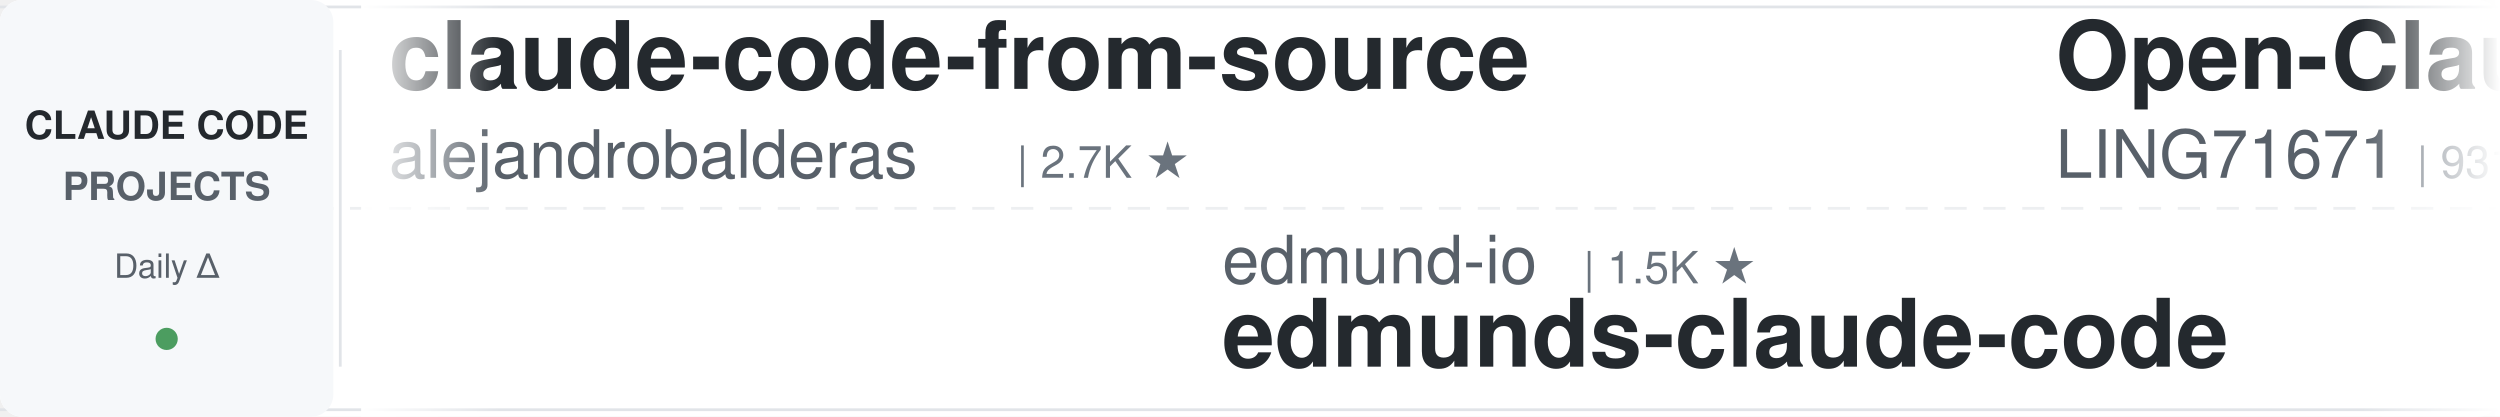
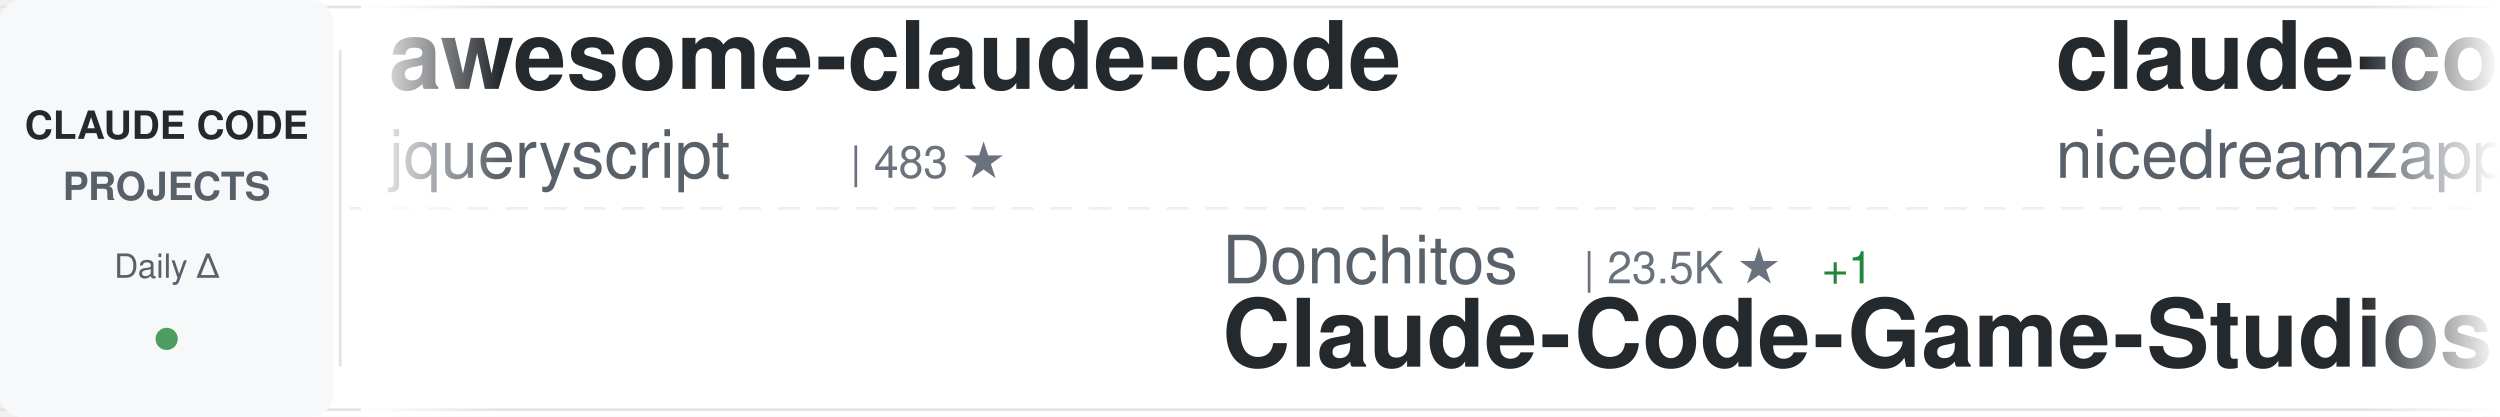
<svg xmlns="http://www.w3.org/2000/svg" width="900" height="150">
  <defs>
    <linearGradient id="awesomeLeftFade" x1="0%" y1="0%" x2="100%" y2="0%">
      <stop offset="0%" style="stop-color:#ffffff;stop-opacity:1" />
      <stop offset="100%" style="stop-color:#ffffff;stop-opacity:0" />
    </linearGradient>
    <linearGradient id="awesomeRightFade" x1="0%" y1="0%" x2="100%" y2="0%">
      <stop offset="0%" style="stop-color:#ffffff;stop-opacity:0" />
      <stop offset="100%" style="stop-color:#ffffff;stop-opacity:1" />
    </linearGradient>
  </defs>
  <rect width="900" height="150" fill="#ffffff" rx="8" />
  <rect x="0" y="2" width="900" height="1" fill="#e1e4e8" />
  <rect x="0" y="147" width="900" height="1" fill="#e1e4e8" />
  <line x1="0" y1="75" x2="900" y2="75" stroke="#e1e4e8" stroke-width="1" stroke-dasharray="8 6" opacity="0.6" />
  <rect x="0" y="0" width="120" height="150" fill="#f6f8fa" rx="8" />
  <text x="60" y="50" font-family="-apple-system, BlinkMacSystemFont, 'Segoe UI', Helvetica, Arial, sans-serif" font-size="14" font-weight="600" fill="#24292e" text-anchor="middle">CLAUDE CODE</text>
  <text x="60" y="72" font-family="-apple-system, BlinkMacSystemFont, 'Segoe UI', Helvetica, Arial, sans-serif" font-size="14" font-weight="600" fill="#586069" text-anchor="middle">PROJECTS</text>
  <text x="60" y="100" font-family="-apple-system, BlinkMacSystemFont, 'Segoe UI', Helvetica, Arial, sans-serif" font-size="12" font-weight="500" fill="#586069" text-anchor="middle">Daily Δ</text>
  <circle cx="60" cy="122" r="4" fill="#22863a" opacity="0.8" />
  <rect x="122" y="18" width="1" height="114" fill="#e1e4e8" />
  <clipPath id="awesomeTickerClip">
    <rect x="130" y="0" width="770" height="150" />
  </clipPath>
  <g clip-path="url(#awesomeTickerClip)">
    <g id="awesomeTickerItems">
      <animateTransform attributeName="transform" attributeType="XML" type="translate" from="0 0" to="-3000 0" dur="54s" repeatCount="indefinite" />
      <g transform="translate(0, 0)">
-         <text x="140" y="32" font-family="-apple-system, BlinkMacSystemFont, 'Segoe UI', Helvetica, Arial, sans-serif" font-size="34" font-weight="600" fill="#24292e">claude-code-from-source</text>
-         <text x="140" y="64" font-family="-apple-system, BlinkMacSystemFont, 'Segoe UI', Helvetica, Arial, sans-serif" font-size="24" font-weight="400" fill="#586069">alejandrobalderas</text>
-         <text x="366" y="64" font-family="-apple-system, BlinkMacSystemFont, 'Segoe UI', Helvetica, Arial, sans-serif" font-size="16" font-weight="500" fill="#6a737d">| 2.7K ★</text>
+         <text x="140" y="32" font-family="-apple-system, BlinkMacSystemFont, 'Segoe UI', Helvetica, Arial, sans-serif" font-size="34" font-weight="600" fill="#24292e">awesome-claude-code</text>
+         <text x="140" y="64" font-family="-apple-system, BlinkMacSystemFont, 'Segoe UI', Helvetica, Arial, sans-serif" font-size="24" font-weight="400" fill="#586069">jqueryscript</text>
+         <text x="306" y="64" font-family="-apple-system, BlinkMacSystemFont, 'Segoe UI', Helvetica, Arial, sans-serif" font-size="16" font-weight="500" fill="#6a737d">| 483 ★</text>
      </g>
      <g transform="translate(300, 0)">
-         <text x="140" y="102" font-family="-apple-system, BlinkMacSystemFont, 'Segoe UI', Helvetica, Arial, sans-serif" font-size="24" font-weight="400" fill="#586069">edmund-io</text>
-         <text x="270" y="102" font-family="-apple-system, BlinkMacSystemFont, 'Segoe UI', Helvetica, Arial, sans-serif" font-size="16" font-weight="500" fill="#6a737d">| 1.5K ★</text>
-         <text x="140" y="132" font-family="-apple-system, BlinkMacSystemFont, 'Segoe UI', Helvetica, Arial, sans-serif" font-size="34" font-weight="600" fill="#24292e">edmunds-claude-code</text>
+         <text x="140" y="102" font-family="-apple-system, BlinkMacSystemFont, 'Segoe UI', Helvetica, Arial, sans-serif" font-size="24" font-weight="400" fill="#586069">Donchitos</text>
+         <text x="270" y="102" font-family="-apple-system, BlinkMacSystemFont, 'Segoe UI', Helvetica, Arial, sans-serif" font-size="16" font-weight="500" fill="#6a737d">| 23.5K ★</text>
+         <text x="356" y="102" font-family="-apple-system, BlinkMacSystemFont, 'Segoe UI', Helvetica, Arial, sans-serif" font-size="16" font-weight="500" fill="#22863a"> +1</text>
+         <text x="140" y="132" font-family="-apple-system, BlinkMacSystemFont, 'Segoe UI', Helvetica, Arial, sans-serif" font-size="34" font-weight="600" fill="#24292e">Claude-Code-Game-Studios</text>
      </g>
      <g transform="translate(600, 0)">
-         <text x="140" y="32" font-family="-apple-system, BlinkMacSystemFont, 'Segoe UI', Helvetica, Arial, sans-serif" font-size="34" font-weight="600" fill="#24292e">Open-ClaudeCode</text>
-         <text x="140" y="64" font-family="-apple-system, BlinkMacSystemFont, 'Segoe UI', Helvetica, Arial, sans-serif" font-size="24" font-weight="400" fill="#586069">LING71671</text>
-         <text x="270" y="64" font-family="-apple-system, BlinkMacSystemFont, 'Segoe UI', Helvetica, Arial, sans-serif" font-size="16" font-weight="500" fill="#6a737d">| 931 ★</text>
+         <text x="140" y="32" font-family="-apple-system, BlinkMacSystemFont, 'Segoe UI', Helvetica, Arial, sans-serif" font-size="34" font-weight="600" fill="#24292e">claude-code-local</text>
+         <text x="140" y="64" font-family="-apple-system, BlinkMacSystemFont, 'Segoe UI', Helvetica, Arial, sans-serif" font-size="24" font-weight="400" fill="#586069">nicedreamzapp</text>
+         <text x="318" y="64" font-family="-apple-system, BlinkMacSystemFont, 'Segoe UI', Helvetica, Arial, sans-serif" font-size="16" font-weight="500" fill="#6a737d">| 3.0K ★</text>
      </g>
      <g transform="translate(900, 0)">
-         <text x="140" y="102" font-family="-apple-system, BlinkMacSystemFont, 'Segoe UI', Helvetica, Arial, sans-serif" font-size="24" font-weight="400" fill="#586069">asgeirtj</text>
-         <text x="258" y="102" font-family="-apple-system, BlinkMacSystemFont, 'Segoe UI', Helvetica, Arial, sans-serif" font-size="16" font-weight="500" fill="#6a737d">| 61.6K ★</text>
-         <text x="344" y="102" font-family="-apple-system, BlinkMacSystemFont, 'Segoe UI', Helvetica, Arial, sans-serif" font-size="16" font-weight="500" fill="#22863a"> +50</text>
-         <text x="140" y="132" font-family="-apple-system, BlinkMacSystemFont, 'Segoe UI', Helvetica, Arial, sans-serif" font-size="34" font-weight="600" fill="#24292e">system_prompts_leaks</text>
+         <text x="140" y="102" font-family="-apple-system, BlinkMacSystemFont, 'Segoe UI', Helvetica, Arial, sans-serif" font-size="24" font-weight="400" fill="#586069">frankbria</text>
+         <text x="270" y="102" font-family="-apple-system, BlinkMacSystemFont, 'Segoe UI', Helvetica, Arial, sans-serif" font-size="16" font-weight="500" fill="#6a737d">| 9.6K ★</text>
+         <text x="140" y="132" font-family="-apple-system, BlinkMacSystemFont, 'Segoe UI', Helvetica, Arial, sans-serif" font-size="34" font-weight="600" fill="#24292e">ralph-claude-code</text>
      </g>
      <g transform="translate(1200, 0)">
-         <text x="140" y="32" font-family="-apple-system, BlinkMacSystemFont, 'Segoe UI', Helvetica, Arial, sans-serif" font-size="34" font-weight="600" fill="#24292e">claude-code-book</text>
-         <text x="140" y="64" font-family="-apple-system, BlinkMacSystemFont, 'Segoe UI', Helvetica, Arial, sans-serif" font-size="24" font-weight="400" fill="#586069">lintsinghua</text>
-         <text x="294" y="64" font-family="-apple-system, BlinkMacSystemFont, 'Segoe UI', Helvetica, Arial, sans-serif" font-size="16" font-weight="500" fill="#6a737d">| 4.0K ★</text>
+         <text x="140" y="32" font-family="-apple-system, BlinkMacSystemFont, 'Segoe UI', Helvetica, Arial, sans-serif" font-size="34" font-weight="600" fill="#24292e">claude-code-telegram</text>
+         <text x="140" y="64" font-family="-apple-system, BlinkMacSystemFont, 'Segoe UI', Helvetica, Arial, sans-serif" font-size="24" font-weight="400" fill="#586069">RichardAtCT</text>
+         <text x="294" y="64" font-family="-apple-system, BlinkMacSystemFont, 'Segoe UI', Helvetica, Arial, sans-serif" font-size="16" font-weight="500" fill="#6a737d">| 2.7K ★</text>
      </g>
      <g transform="translate(1500, 0)">
-         <text x="140" y="102" font-family="-apple-system, BlinkMacSystemFont, 'Segoe UI', Helvetica, Arial, sans-serif" font-size="24" font-weight="400" fill="#586069">VoltAgent</text>
-         <text x="270" y="102" font-family="-apple-system, BlinkMacSystemFont, 'Segoe UI', Helvetica, Arial, sans-serif" font-size="16" font-weight="500" fill="#6a737d">| 23.9K ★</text>
-         <text x="356" y="102" font-family="-apple-system, BlinkMacSystemFont, 'Segoe UI', Helvetica, Arial, sans-serif" font-size="16" font-weight="500" fill="#22863a"> +11</text>
-         <text x="140" y="132" font-family="-apple-system, BlinkMacSystemFont, 'Segoe UI', Helvetica, Arial, sans-serif" font-size="34" font-weight="600" fill="#24292e">awesome-claude-code-suba...</text>
+         <text x="140" y="102" font-family="-apple-system, BlinkMacSystemFont, 'Segoe UI', Helvetica, Arial, sans-serif" font-size="24" font-weight="400" fill="#586069">VILA-Lab</text>
+         <text x="258" y="102" font-family="-apple-system, BlinkMacSystemFont, 'Segoe UI', Helvetica, Arial, sans-serif" font-size="16" font-weight="500" fill="#6a737d">| 2.0K ★</text>
+         <text x="140" y="132" font-family="-apple-system, BlinkMacSystemFont, 'Segoe UI', Helvetica, Arial, sans-serif" font-size="34" font-weight="600" fill="#24292e">Dive-into-Claude-Code</text>
      </g>
      <g transform="translate(1800, 0)">
-         <text x="140" y="32" font-family="-apple-system, BlinkMacSystemFont, 'Segoe UI', Helvetica, Arial, sans-serif" font-size="34" font-weight="600" fill="#24292e">claude-code-harness</text>
-         <text x="140" y="64" font-family="-apple-system, BlinkMacSystemFont, 'Segoe UI', Helvetica, Arial, sans-serif" font-size="24" font-weight="400" fill="#586069">Chachamaru127</text>
-         <text x="318" y="64" font-family="-apple-system, BlinkMacSystemFont, 'Segoe UI', Helvetica, Arial, sans-serif" font-size="16" font-weight="500" fill="#6a737d">| 3.0K ★</text>
+         <text x="140" y="32" font-family="-apple-system, BlinkMacSystemFont, 'Segoe UI', Helvetica, Arial, sans-serif" font-size="34" font-weight="600" fill="#24292e">system_prompts_leaks</text>
+         <text x="140" y="64" font-family="-apple-system, BlinkMacSystemFont, 'Segoe UI', Helvetica, Arial, sans-serif" font-size="24" font-weight="400" fill="#586069">asgeirtj</text>
+         <text x="258" y="64" font-family="-apple-system, BlinkMacSystemFont, 'Segoe UI', Helvetica, Arial, sans-serif" font-size="16" font-weight="500" fill="#6a737d">| 61.6K ★</text>
+         <text x="344" y="64" font-family="-apple-system, BlinkMacSystemFont, 'Segoe UI', Helvetica, Arial, sans-serif" font-size="16" font-weight="500" fill="#22863a"> +15</text>
      </g>
      <g transform="translate(2100, 0)">
        <text x="140" y="102" font-family="-apple-system, BlinkMacSystemFont, 'Segoe UI', Helvetica, Arial, sans-serif" font-size="24" font-weight="400" fill="#586069">https-deeplearning-ai</text>
        <text x="414" y="102" font-family="-apple-system, BlinkMacSystemFont, 'Segoe UI', Helvetica, Arial, sans-serif" font-size="16" font-weight="500" fill="#6a737d">| 537 ★</text>
        <text x="140" y="132" font-family="-apple-system, BlinkMacSystemFont, 'Segoe UI', Helvetica, Arial, sans-serif" font-size="34" font-weight="600" fill="#24292e">sc-claude-code-files</text>
      </g>
      <g transform="translate(2400, 0)">
-         <text x="140" y="32" font-family="-apple-system, BlinkMacSystemFont, 'Segoe UI', Helvetica, Arial, sans-serif" font-size="34" font-weight="600" fill="#24292e">free-claude-code</text>
-         <text x="140" y="64" font-family="-apple-system, BlinkMacSystemFont, 'Segoe UI', Helvetica, Arial, sans-serif" font-size="24" font-weight="400" fill="#586069">Alishahryar1</text>
-         <text x="306" y="64" font-family="-apple-system, BlinkMacSystemFont, 'Segoe UI', Helvetica, Arial, sans-serif" font-size="16" font-weight="500" fill="#6a737d">| 43.1K ★</text>
-         <text x="392" y="64" font-family="-apple-system, BlinkMacSystemFont, 'Segoe UI', Helvetica, Arial, sans-serif" font-size="16" font-weight="500" fill="#22863a"> +13</text>
+         <text x="140" y="32" font-family="-apple-system, BlinkMacSystemFont, 'Segoe UI', Helvetica, Arial, sans-serif" font-size="34" font-weight="600" fill="#24292e">awesome-claude-code-tool...</text>
+         <text x="140" y="64" font-family="-apple-system, BlinkMacSystemFont, 'Segoe UI', Helvetica, Arial, sans-serif" font-size="24" font-weight="400" fill="#586069">rohitg00</text>
+         <text x="258" y="64" font-family="-apple-system, BlinkMacSystemFont, 'Segoe UI', Helvetica, Arial, sans-serif" font-size="16" font-weight="500" fill="#6a737d">| 2.4K ★</text>
+         <text x="335" y="64" font-family="-apple-system, BlinkMacSystemFont, 'Segoe UI', Helvetica, Arial, sans-serif" font-size="16" font-weight="500" fill="#22863a"> +1</text>
      </g>
      <g transform="translate(2700, 0)">
-         <text x="140" y="102" font-family="-apple-system, BlinkMacSystemFont, 'Segoe UI', Helvetica, Arial, sans-serif" font-size="24" font-weight="400" fill="#586069">disler</text>
-         <text x="234" y="102" font-family="-apple-system, BlinkMacSystemFont, 'Segoe UI', Helvetica, Arial, sans-serif" font-size="16" font-weight="500" fill="#6a737d">| 3.9K ★</text>
-         <text x="140" y="132" font-family="-apple-system, BlinkMacSystemFont, 'Segoe UI', Helvetica, Arial, sans-serif" font-size="34" font-weight="600" fill="#24292e">claude-code-hooks-master...</text>
+         <text x="140" y="102" font-family="-apple-system, BlinkMacSystemFont, 'Segoe UI', Helvetica, Arial, sans-serif" font-size="24" font-weight="400" fill="#586069">Windy3f3f3f3f</text>
+         <text x="318" y="102" font-family="-apple-system, BlinkMacSystemFont, 'Segoe UI', Helvetica, Arial, sans-serif" font-size="16" font-weight="500" fill="#6a737d">| 3.3K ★</text>
+         <text x="395" y="102" font-family="-apple-system, BlinkMacSystemFont, 'Segoe UI', Helvetica, Arial, sans-serif" font-size="16" font-weight="500" fill="#22863a"> +2</text>
+         <text x="140" y="132" font-family="-apple-system, BlinkMacSystemFont, 'Segoe UI', Helvetica, Arial, sans-serif" font-size="34" font-weight="600" fill="#24292e">how-claude-code-works</text>
      </g>
      <g transform="translate(3000, 0)">
-         <text x="140" y="32" font-family="-apple-system, BlinkMacSystemFont, 'Segoe UI', Helvetica, Arial, sans-serif" font-size="34" font-weight="600" fill="#24292e">claude-code-from-source</text>
-         <text x="140" y="64" font-family="-apple-system, BlinkMacSystemFont, 'Segoe UI', Helvetica, Arial, sans-serif" font-size="24" font-weight="400" fill="#586069">alejandrobalderas</text>
-         <text x="366" y="64" font-family="-apple-system, BlinkMacSystemFont, 'Segoe UI', Helvetica, Arial, sans-serif" font-size="16" font-weight="500" fill="#6a737d">| 2.7K ★</text>
+         <text x="140" y="32" font-family="-apple-system, BlinkMacSystemFont, 'Segoe UI', Helvetica, Arial, sans-serif" font-size="34" font-weight="600" fill="#24292e">awesome-claude-code</text>
+         <text x="140" y="64" font-family="-apple-system, BlinkMacSystemFont, 'Segoe UI', Helvetica, Arial, sans-serif" font-size="24" font-weight="400" fill="#586069">jqueryscript</text>
+         <text x="306" y="64" font-family="-apple-system, BlinkMacSystemFont, 'Segoe UI', Helvetica, Arial, sans-serif" font-size="16" font-weight="500" fill="#6a737d">| 483 ★</text>
      </g>
      <g transform="translate(3300, 0)">
-         <text x="140" y="102" font-family="-apple-system, BlinkMacSystemFont, 'Segoe UI', Helvetica, Arial, sans-serif" font-size="24" font-weight="400" fill="#586069">edmund-io</text>
-         <text x="270" y="102" font-family="-apple-system, BlinkMacSystemFont, 'Segoe UI', Helvetica, Arial, sans-serif" font-size="16" font-weight="500" fill="#6a737d">| 1.5K ★</text>
-         <text x="140" y="132" font-family="-apple-system, BlinkMacSystemFont, 'Segoe UI', Helvetica, Arial, sans-serif" font-size="34" font-weight="600" fill="#24292e">edmunds-claude-code</text>
+         <text x="140" y="102" font-family="-apple-system, BlinkMacSystemFont, 'Segoe UI', Helvetica, Arial, sans-serif" font-size="24" font-weight="400" fill="#586069">Donchitos</text>
+         <text x="270" y="102" font-family="-apple-system, BlinkMacSystemFont, 'Segoe UI', Helvetica, Arial, sans-serif" font-size="16" font-weight="500" fill="#6a737d">| 23.5K ★</text>
+         <text x="356" y="102" font-family="-apple-system, BlinkMacSystemFont, 'Segoe UI', Helvetica, Arial, sans-serif" font-size="16" font-weight="500" fill="#22863a"> +1</text>
+         <text x="140" y="132" font-family="-apple-system, BlinkMacSystemFont, 'Segoe UI', Helvetica, Arial, sans-serif" font-size="34" font-weight="600" fill="#24292e">Claude-Code-Game-Studios</text>
      </g>
      <g transform="translate(3600, 0)">
-         <text x="140" y="32" font-family="-apple-system, BlinkMacSystemFont, 'Segoe UI', Helvetica, Arial, sans-serif" font-size="34" font-weight="600" fill="#24292e">Open-ClaudeCode</text>
-         <text x="140" y="64" font-family="-apple-system, BlinkMacSystemFont, 'Segoe UI', Helvetica, Arial, sans-serif" font-size="24" font-weight="400" fill="#586069">LING71671</text>
-         <text x="270" y="64" font-family="-apple-system, BlinkMacSystemFont, 'Segoe UI', Helvetica, Arial, sans-serif" font-size="16" font-weight="500" fill="#6a737d">| 931 ★</text>
+         <text x="140" y="32" font-family="-apple-system, BlinkMacSystemFont, 'Segoe UI', Helvetica, Arial, sans-serif" font-size="34" font-weight="600" fill="#24292e">claude-code-local</text>
+         <text x="140" y="64" font-family="-apple-system, BlinkMacSystemFont, 'Segoe UI', Helvetica, Arial, sans-serif" font-size="24" font-weight="400" fill="#586069">nicedreamzapp</text>
+         <text x="318" y="64" font-family="-apple-system, BlinkMacSystemFont, 'Segoe UI', Helvetica, Arial, sans-serif" font-size="16" font-weight="500" fill="#6a737d">| 3.0K ★</text>
      </g>
      <g transform="translate(3900, 0)">
-         <text x="140" y="102" font-family="-apple-system, BlinkMacSystemFont, 'Segoe UI', Helvetica, Arial, sans-serif" font-size="24" font-weight="400" fill="#586069">asgeirtj</text>
-         <text x="258" y="102" font-family="-apple-system, BlinkMacSystemFont, 'Segoe UI', Helvetica, Arial, sans-serif" font-size="16" font-weight="500" fill="#6a737d">| 61.6K ★</text>
-         <text x="344" y="102" font-family="-apple-system, BlinkMacSystemFont, 'Segoe UI', Helvetica, Arial, sans-serif" font-size="16" font-weight="500" fill="#22863a"> +50</text>
-         <text x="140" y="132" font-family="-apple-system, BlinkMacSystemFont, 'Segoe UI', Helvetica, Arial, sans-serif" font-size="34" font-weight="600" fill="#24292e">system_prompts_leaks</text>
+         <text x="140" y="102" font-family="-apple-system, BlinkMacSystemFont, 'Segoe UI', Helvetica, Arial, sans-serif" font-size="24" font-weight="400" fill="#586069">frankbria</text>
+         <text x="270" y="102" font-family="-apple-system, BlinkMacSystemFont, 'Segoe UI', Helvetica, Arial, sans-serif" font-size="16" font-weight="500" fill="#6a737d">| 9.6K ★</text>
+         <text x="140" y="132" font-family="-apple-system, BlinkMacSystemFont, 'Segoe UI', Helvetica, Arial, sans-serif" font-size="34" font-weight="600" fill="#24292e">ralph-claude-code</text>
      </g>
    </g>
  </g>
  <rect x="130" y="0" width="50" height="150" fill="url(#awesomeLeftFade)" />
  <rect x="850" y="0" width="50" height="150" fill="url(#awesomeRightFade)" />
</svg>
